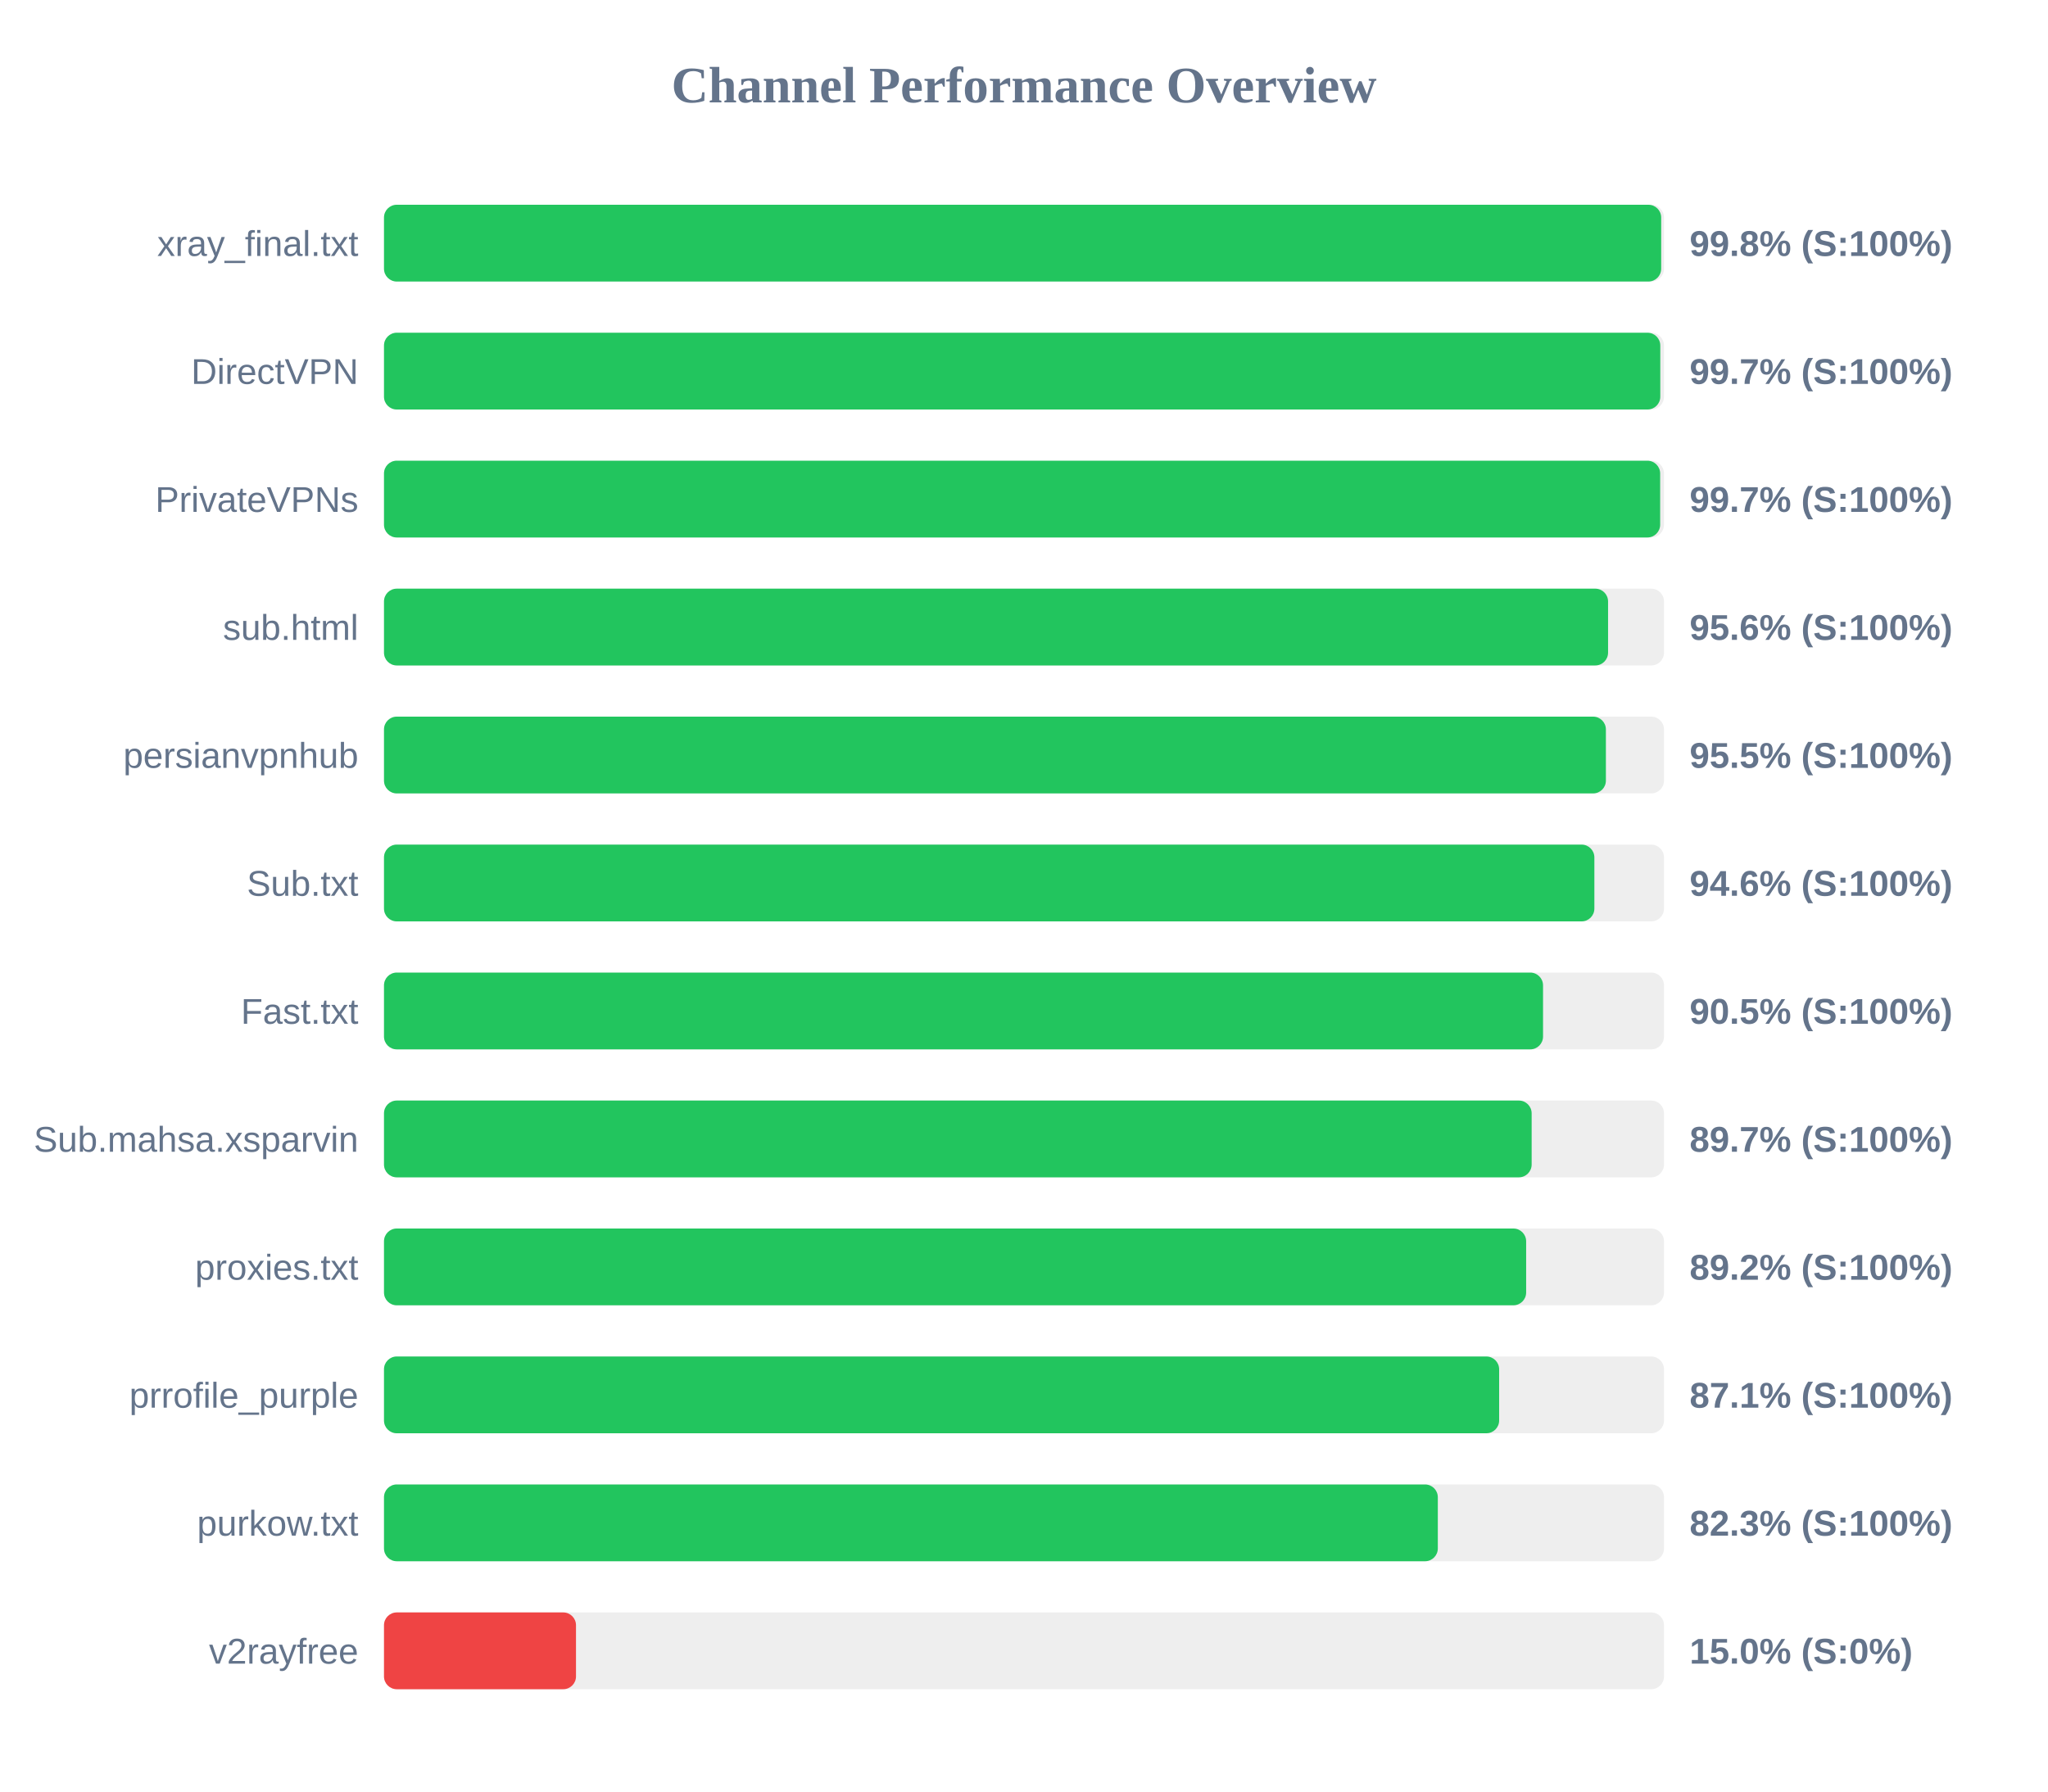
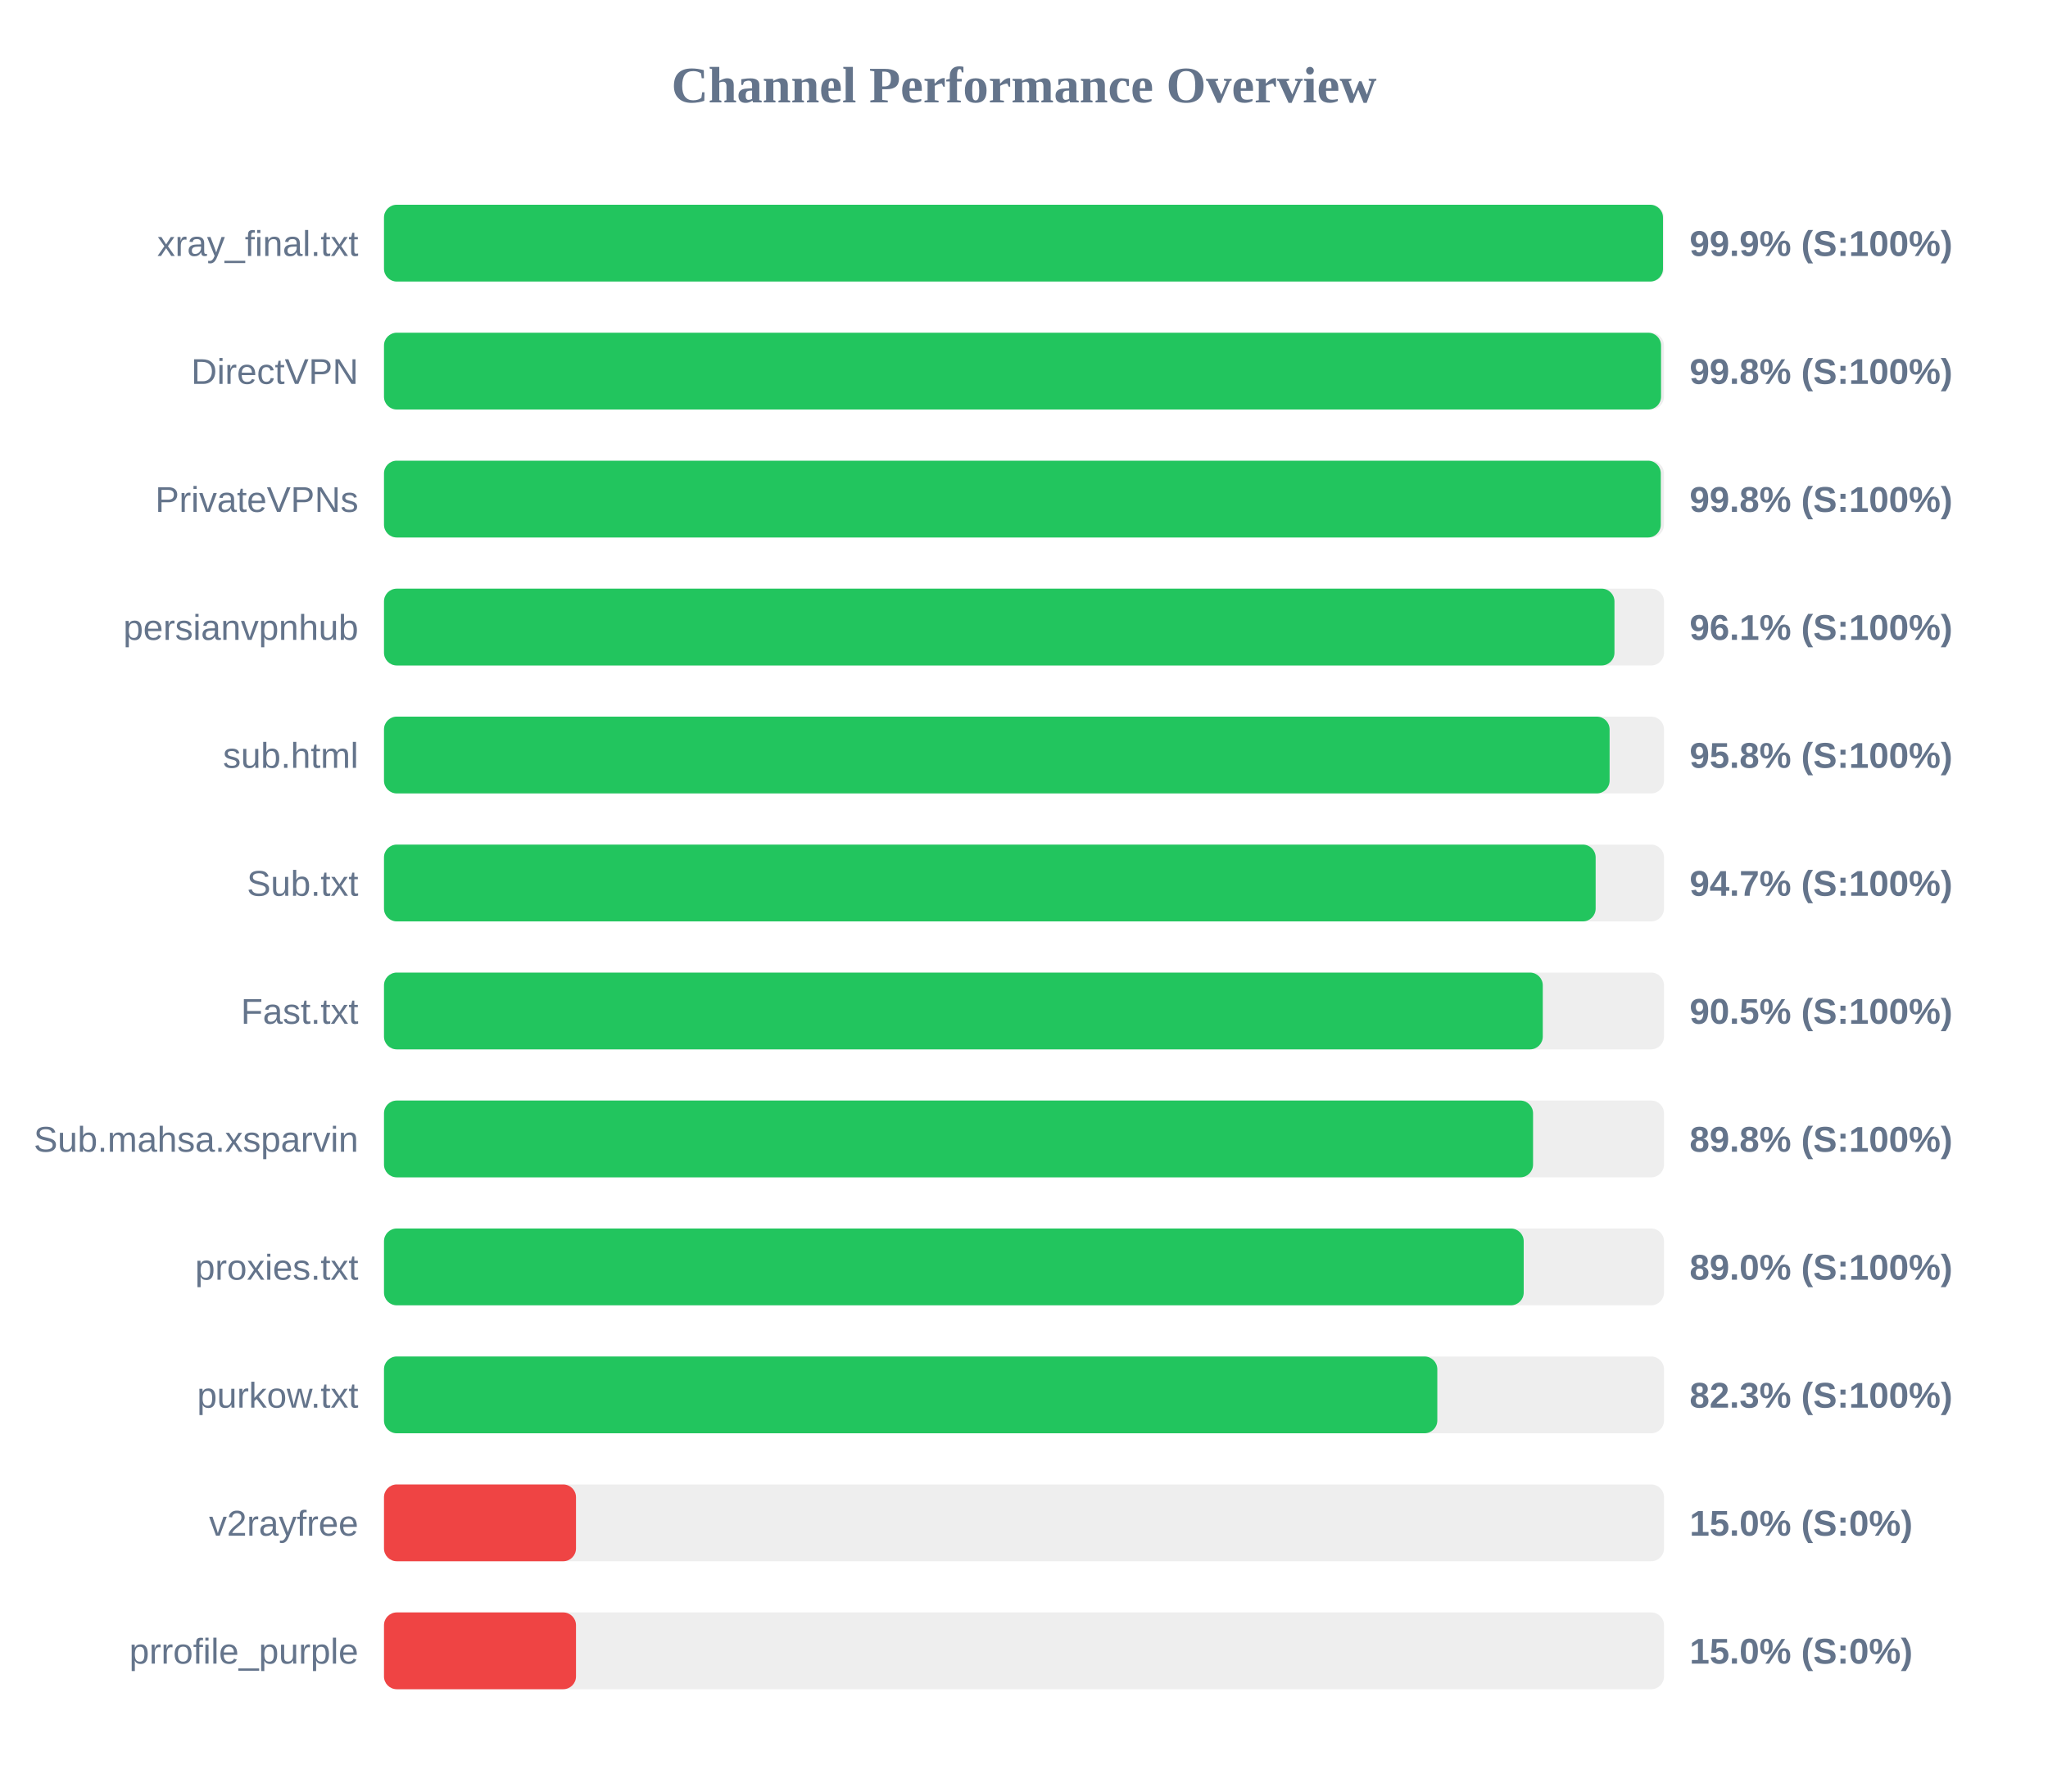
<svg xmlns="http://www.w3.org/2000/svg" width="800" height="700" version="1.1">
  <style>
        .row { font: 14px Arial; fill: #64748b; }
        .score { font: bold 14px Arial; fill: #64748b; }
    </style>
  <text x="400" y="40" text-anchor="middle" font-size="20px" font-weight="bold" fill="#64748b">Channel Performance Overview</text>
  <rect x="150" y="80" width="500" height="30" fill="#eee" rx="5" />
-   <rect x="150" y="80" width="498.9" height="30" fill="#22c55e" rx="5" />
+   <rect x="150" y="80" width="499.6" height="30" fill="#22c55e" rx="5" />
  <text x="140" y="100" text-anchor="end" class="row">xray_final.txt</text>
-   <text x="660" y="100" text-anchor="start" class="score">99.8% (S:100%)</text>
+   <text x="660" y="100" text-anchor="start" class="score">99.9% (S:100%)</text>
  <rect x="150" y="130" width="500" height="30" fill="#eee" rx="5" />
-   <rect x="150" y="130" width="498.55" height="30" fill="#22c55e" rx="5" />
+   <rect x="150" y="130" width="498.85" height="30" fill="#22c55e" rx="5" />
  <text x="140" y="150" text-anchor="end" class="row">DirectVPN</text>
-   <text x="660" y="150" text-anchor="start" class="score">99.7% (S:100%)</text>
+   <text x="660" y="150" text-anchor="start" class="score">99.8% (S:100%)</text>
  <rect x="150" y="180" width="500" height="30" fill="#eee" rx="5" />
-   <rect x="150" y="180" width="498.5" height="30" fill="#22c55e" rx="5" />
+   <rect x="150" y="180" width="498.75" height="30" fill="#22c55e" rx="5" />
  <text x="140" y="200" text-anchor="end" class="row">PrivateVPNs</text>
-   <text x="660" y="200" text-anchor="start" class="score">99.7% (S:100%)</text>
+   <text x="660" y="200" text-anchor="start" class="score">99.8% (S:100%)</text>
  <rect x="150" y="230" width="500" height="30" fill="#eee" rx="5" />
-   <rect x="150" y="230" width="478.15" height="30" fill="#22c55e" rx="5" />
-   <text x="140" y="250" text-anchor="end" class="row">sub.html</text>
-   <text x="660" y="250" text-anchor="start" class="score">95.6% (S:100%)</text>
+   <rect x="150" y="230" width="480.65" height="30" fill="#22c55e" rx="5" />
+   <text x="140" y="250" text-anchor="end" class="row">persianvpnhub</text>
+   <text x="660" y="250" text-anchor="start" class="score">96.1% (S:100%)</text>
  <rect x="150" y="280" width="500" height="30" fill="#eee" rx="5" />
-   <rect x="150" y="280" width="477.3" height="30" fill="#22c55e" rx="5" />
-   <text x="140" y="300" text-anchor="end" class="row">persianvpnhub</text>
-   <text x="660" y="300" text-anchor="start" class="score">95.5% (S:100%)</text>
+   <rect x="150" y="280" width="478.75" height="30" fill="#22c55e" rx="5" />
+   <text x="140" y="300" text-anchor="end" class="row">sub.html</text>
+   <text x="660" y="300" text-anchor="start" class="score">95.8% (S:100%)</text>
  <rect x="150" y="330" width="500" height="30" fill="#eee" rx="5" />
-   <rect x="150" y="330" width="472.8" height="30" fill="#22c55e" rx="5" />
+   <rect x="150" y="330" width="473.3" height="30" fill="#22c55e" rx="5" />
  <text x="140" y="350" text-anchor="end" class="row">Sub.txt</text>
-   <text x="660" y="350" text-anchor="start" class="score">94.6% (S:100%)</text>
+   <text x="660" y="350" text-anchor="start" class="score">94.7% (S:100%)</text>
  <rect x="150" y="380" width="500" height="30" fill="#eee" rx="5" />
-   <rect x="150" y="380" width="452.75" height="30" fill="#22c55e" rx="5" />
+   <rect x="150" y="380" width="452.65" height="30" fill="#22c55e" rx="5" />
  <text x="140" y="400" text-anchor="end" class="row">Fast.txt</text>
  <text x="660" y="400" text-anchor="start" class="score">90.5% (S:100%)</text>
  <rect x="150" y="430" width="500" height="30" fill="#eee" rx="5" />
-   <rect x="150" y="430" width="448.3" height="30" fill="#22c55e" rx="5" />
+   <rect x="150" y="430" width="448.85" height="30" fill="#22c55e" rx="5" />
  <text x="140" y="450" text-anchor="end" class="row">Sub.mahsa.xsparvin</text>
-   <text x="660" y="450" text-anchor="start" class="score">89.7% (S:100%)</text>
+   <text x="660" y="450" text-anchor="start" class="score">89.8% (S:100%)</text>
  <rect x="150" y="480" width="500" height="30" fill="#eee" rx="5" />
-   <rect x="150" y="480" width="446.15" height="30" fill="#22c55e" rx="5" />
+   <rect x="150" y="480" width="445.2" height="30" fill="#22c55e" rx="5" />
  <text x="140" y="500" text-anchor="end" class="row">proxies.txt</text>
-   <text x="660" y="500" text-anchor="start" class="score">89.2% (S:100%)</text>
+   <text x="660" y="500" text-anchor="start" class="score">89.0% (S:100%)</text>
  <rect x="150" y="530" width="500" height="30" fill="#eee" rx="5" />
-   <rect x="150" y="530" width="435.6" height="30" fill="#22c55e" rx="5" />
-   <text x="140" y="550" text-anchor="end" class="row">prrofile_purple</text>
-   <text x="660" y="550" text-anchor="start" class="score">87.1% (S:100%)</text>
+   <rect x="150" y="530" width="411.45" height="30" fill="#22c55e" rx="5" />
+   <text x="140" y="550" text-anchor="end" class="row">purkow.txt</text>
+   <text x="660" y="550" text-anchor="start" class="score">82.3% (S:100%)</text>
  <rect x="150" y="580" width="500" height="30" fill="#eee" rx="5" />
-   <rect x="150" y="580" width="411.65" height="30" fill="#22c55e" rx="5" />
-   <text x="140" y="600" text-anchor="end" class="row">purkow.txt</text>
-   <text x="660" y="600" text-anchor="start" class="score">82.3% (S:100%)</text>
+   <rect x="150" y="580" width="75.0" height="30" fill="#ef4444" rx="5" />
+   <text x="140" y="600" text-anchor="end" class="row">v2rayfree</text>
+   <text x="660" y="600" text-anchor="start" class="score">15.0% (S:0%)</text>
  <rect x="150" y="630" width="500" height="30" fill="#eee" rx="5" />
  <rect x="150" y="630" width="75.0" height="30" fill="#ef4444" rx="5" />
-   <text x="140" y="650" text-anchor="end" class="row">v2rayfree</text>
+   <text x="140" y="650" text-anchor="end" class="row">prrofile_purple</text>
  <text x="660" y="650" text-anchor="start" class="score">15.0% (S:0%)</text>
</svg>
